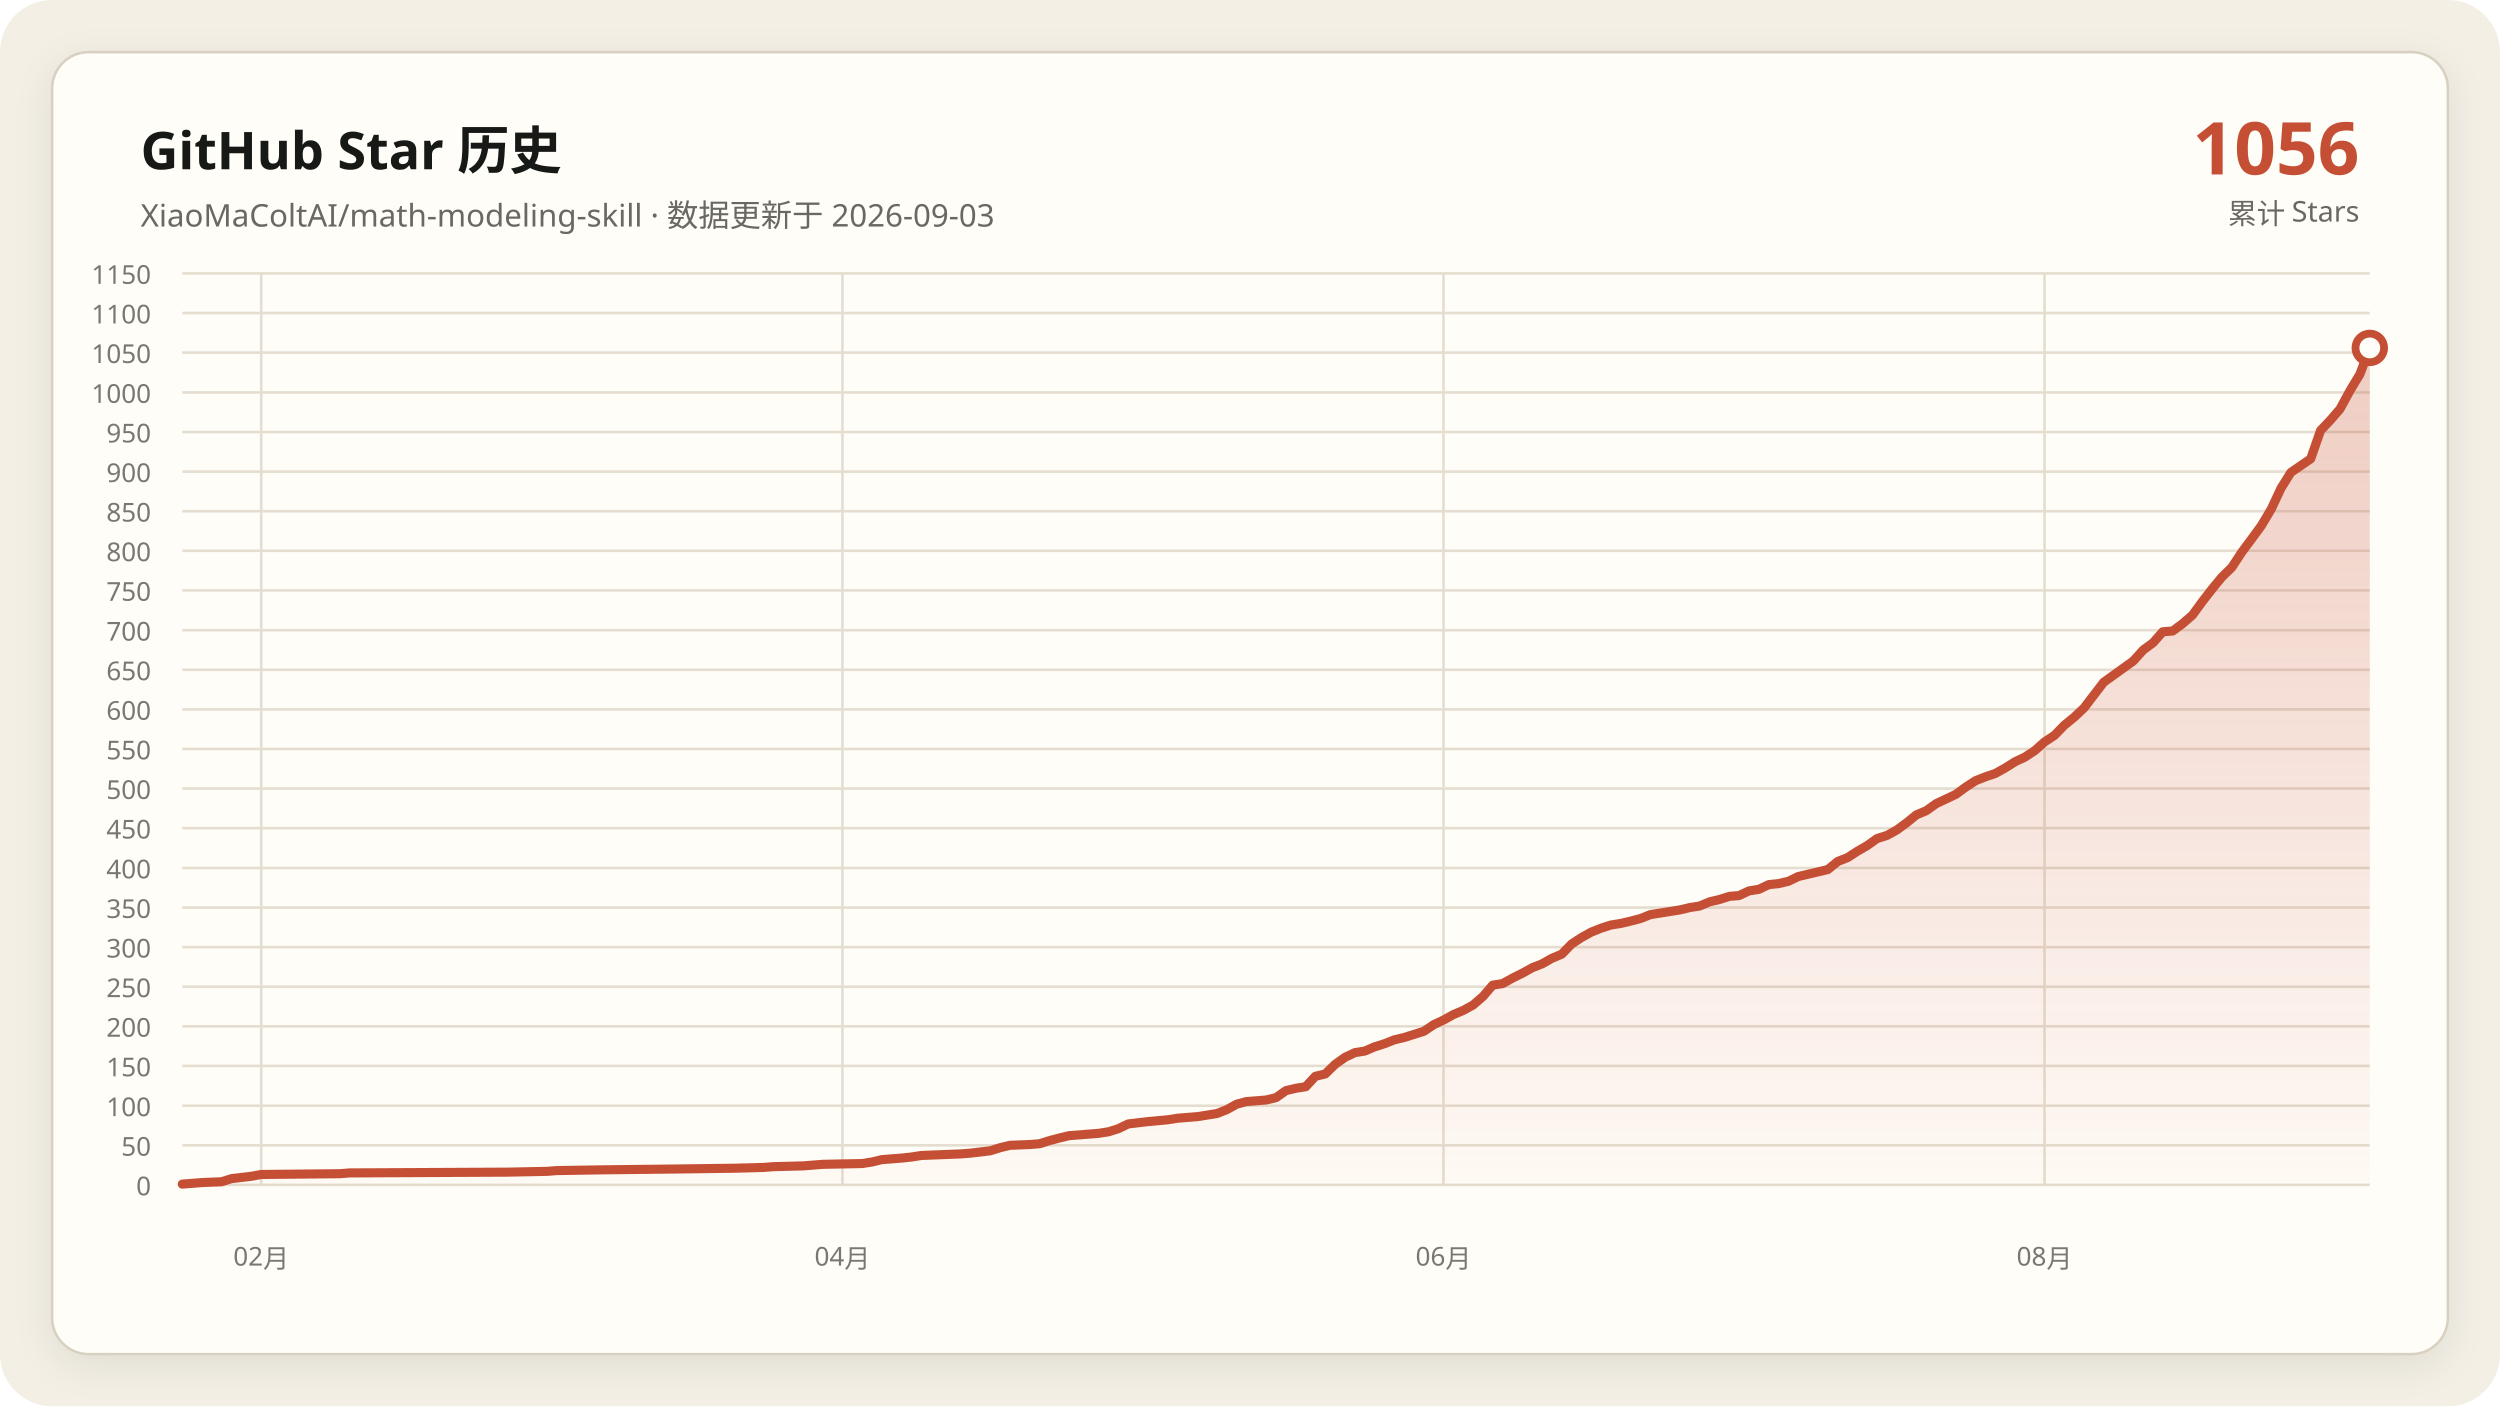
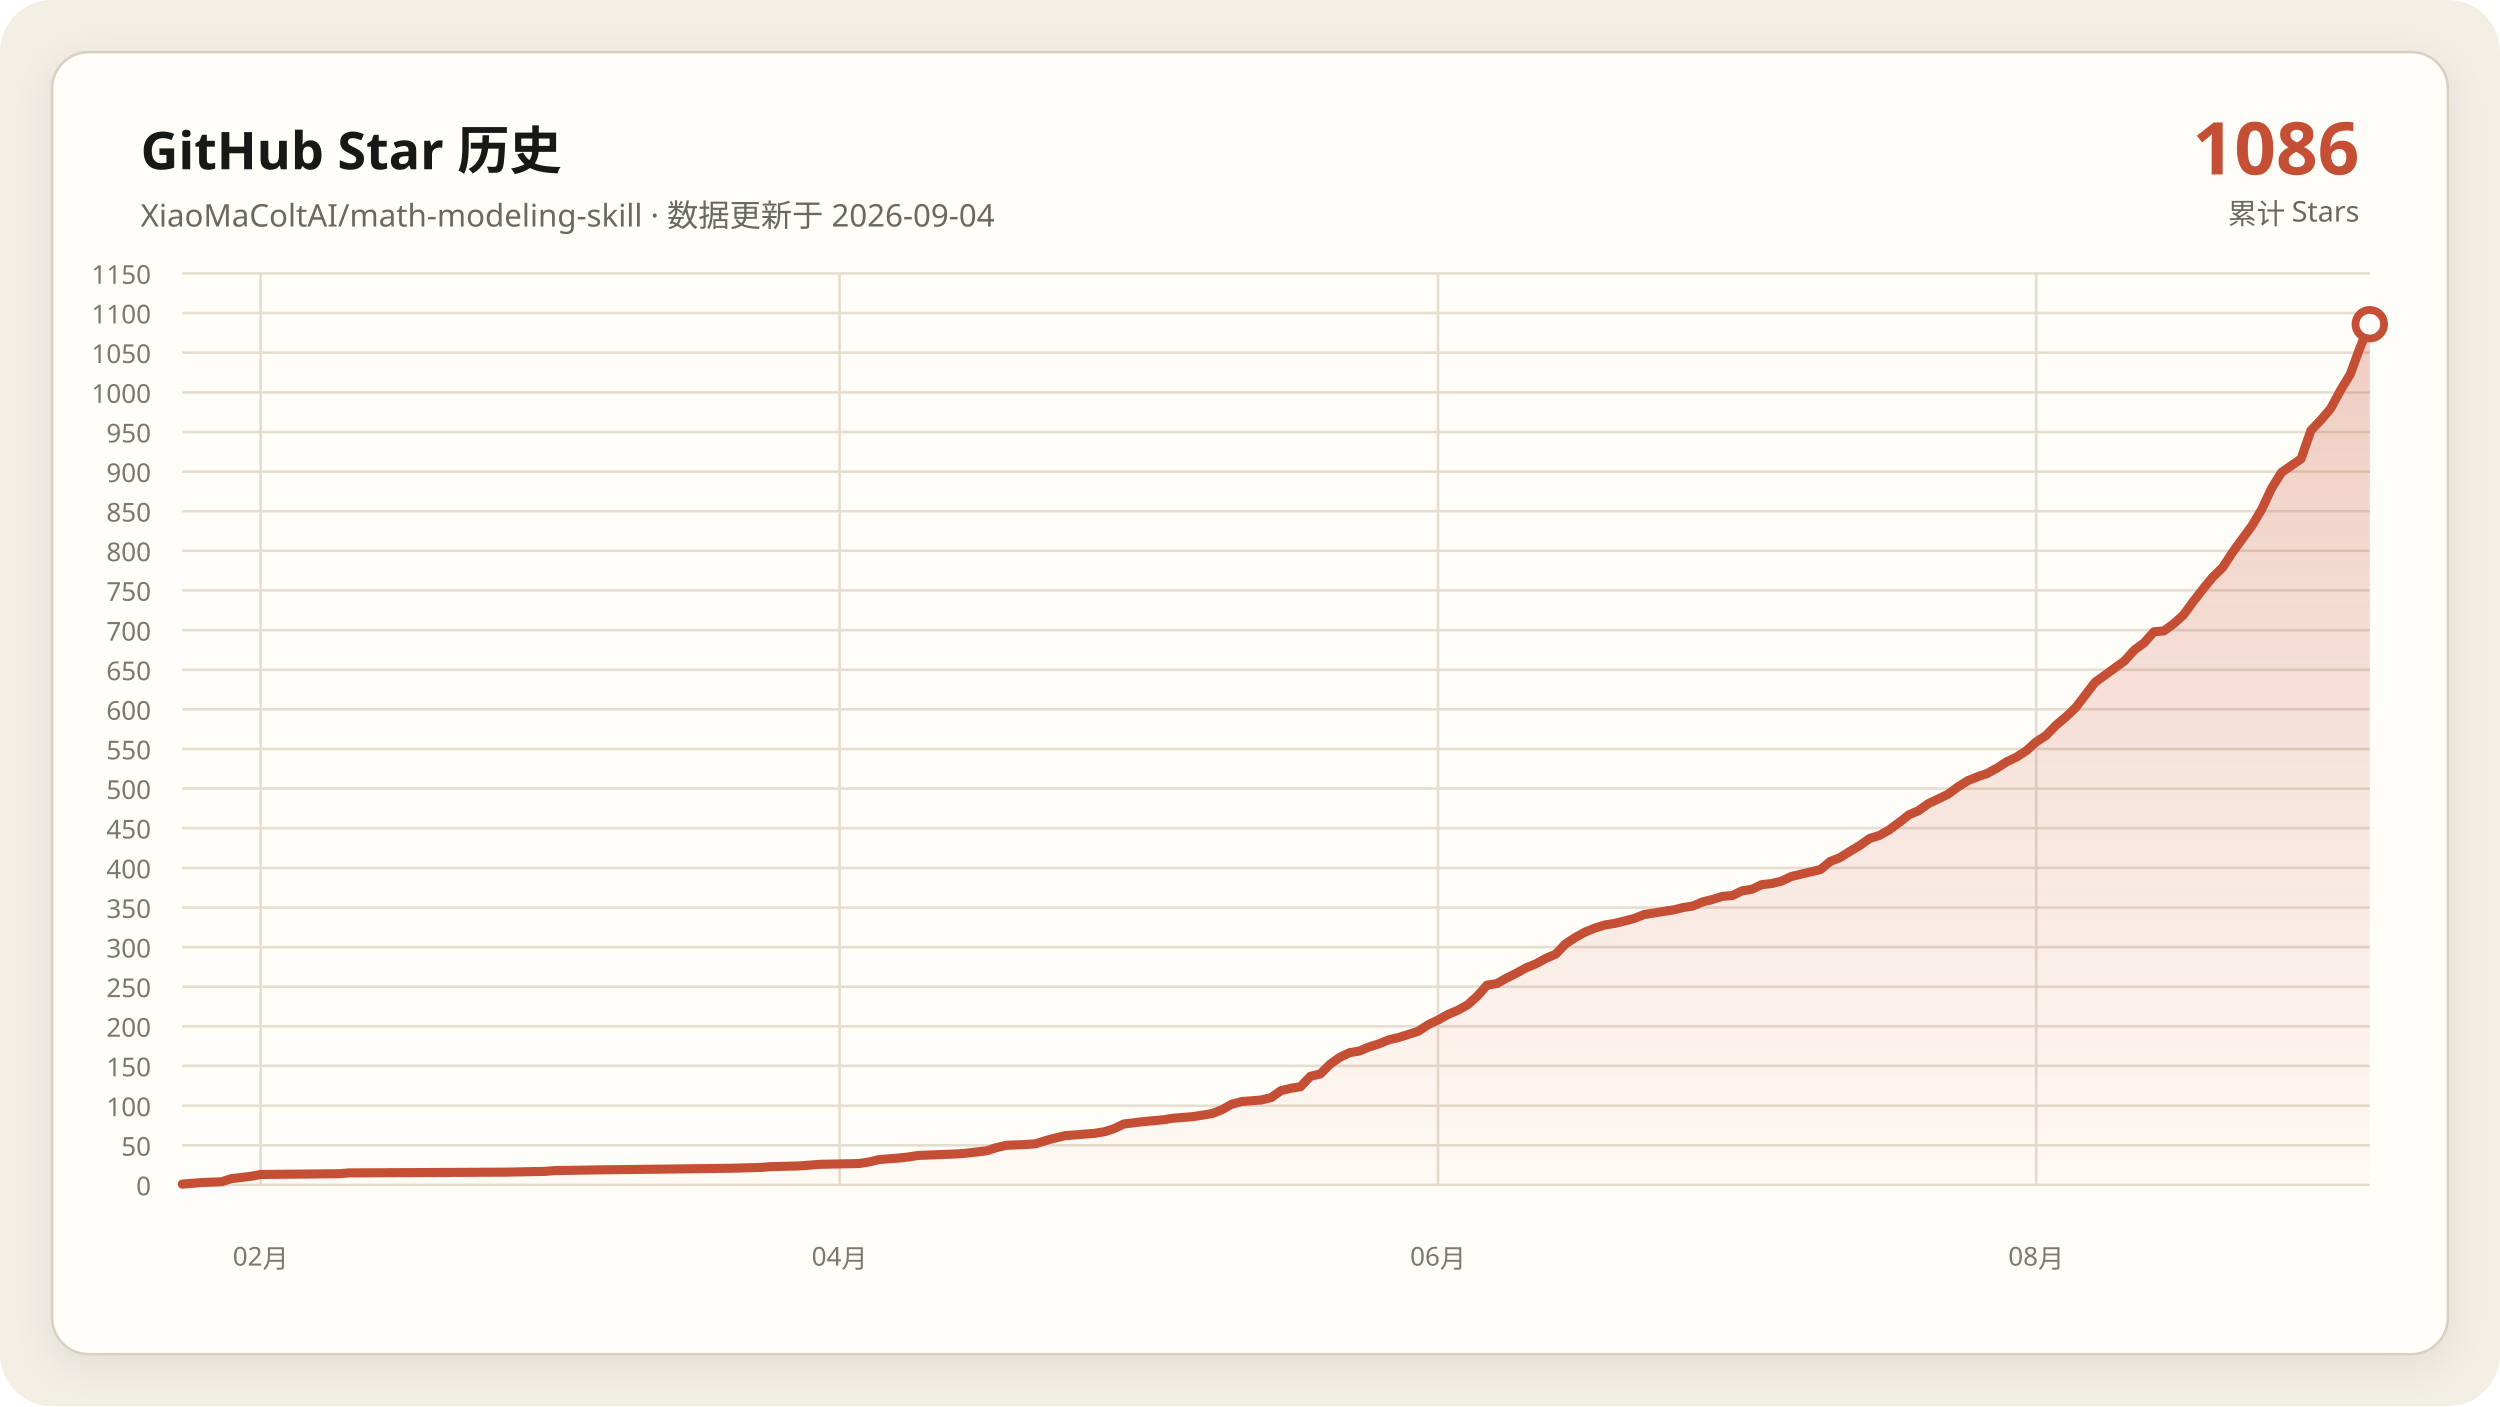
<svg xmlns="http://www.w3.org/2000/svg" data-y-max="1150" viewBox="0 0 960 540" role="img" aria-labelledby="title desc">
  <defs>
    <linearGradient id="area" x1="0" y1="0" x2="0" y2="1">
      <stop offset="0" stop-color="#c54f35" stop-opacity=".28" />
      <stop offset="1" stop-color="#c54f35" stop-opacity=".02" />
    </linearGradient>
    <filter id="shadow" x="-10%" y="-10%" width="120%" height="120%">
      <feDropShadow dx="0" dy="4" stdDeviation="7" flood-color="#171917" flood-opacity=".08" />
    </filter>
  </defs>
  <rect width="960" height="540" rx="20" fill="#f3efe5" />
  <rect x="20" y="20" width="920" height="500" rx="14" fill="#fffdf8" stroke="#d8d0c0" filter="url(#shadow)" />
  <g font-family="Segoe UI, Microsoft YaHei, sans-serif">
    <text x="54" y="65" fill="#171917" font-size="20" font-weight="700">GitHub Star 历史</text>
-     <text x="54" y="87" fill="#686961" font-size="12">XiaoMaColtAI/math-modeling-skill · 数据更新于 2026-09-03</text>
-     <text x="906" y="67" fill="#c54f35" font-size="28" font-weight="750" text-anchor="end">1056</text>
+     <text x="54" y="87" fill="#686961" font-size="12">XiaoMaColtAI/math-modeling-skill · 数据更新于 2026-09-04</text>
+     <text x="906" y="67" fill="#c54f35" font-size="28" font-weight="750" text-anchor="end">1086</text>
    <text x="906" y="86" fill="#686961" font-size="11" text-anchor="end">累计 Stars</text>
    <g fill="#77786f" font-size="10">
      <path d="M70 455.0H910" fill="none" stroke="#e4ddd0" stroke-width="1" />
      <text data-y-tick="true" x="58" y="459.0" text-anchor="end">0</text>
      <path d="M70 439.8H910" fill="none" stroke="#e4ddd0" stroke-width="1" />
      <text data-y-tick="true" x="58" y="443.8" text-anchor="end">50</text>
      <path d="M70 424.6H910" fill="none" stroke="#e4ddd0" stroke-width="1" />
      <text data-y-tick="true" x="58" y="428.6" text-anchor="end">100</text>
      <path d="M70 409.3H910" fill="none" stroke="#e4ddd0" stroke-width="1" />
      <text data-y-tick="true" x="58" y="413.3" text-anchor="end">150</text>
      <path d="M70 394.1H910" fill="none" stroke="#e4ddd0" stroke-width="1" />
      <text data-y-tick="true" x="58" y="398.1" text-anchor="end">200</text>
      <path d="M70 378.9H910" fill="none" stroke="#e4ddd0" stroke-width="1" />
      <text data-y-tick="true" x="58" y="382.9" text-anchor="end">250</text>
      <path d="M70 363.7H910" fill="none" stroke="#e4ddd0" stroke-width="1" />
      <text data-y-tick="true" x="58" y="367.7" text-anchor="end">300</text>
      <path d="M70 348.5H910" fill="none" stroke="#e4ddd0" stroke-width="1" />
      <text data-y-tick="true" x="58" y="352.5" text-anchor="end">350</text>
      <path d="M70 333.3H910" fill="none" stroke="#e4ddd0" stroke-width="1" />
      <text data-y-tick="true" x="58" y="337.3" text-anchor="end">400</text>
      <path d="M70 318.0H910" fill="none" stroke="#e4ddd0" stroke-width="1" />
      <text data-y-tick="true" x="58" y="322.0" text-anchor="end">450</text>
      <path d="M70 302.8H910" fill="none" stroke="#e4ddd0" stroke-width="1" />
      <text data-y-tick="true" x="58" y="306.8" text-anchor="end">500</text>
      <path d="M70 287.6H910" fill="none" stroke="#e4ddd0" stroke-width="1" />
      <text data-y-tick="true" x="58" y="291.6" text-anchor="end">550</text>
      <path d="M70 272.4H910" fill="none" stroke="#e4ddd0" stroke-width="1" />
      <text data-y-tick="true" x="58" y="276.4" text-anchor="end">600</text>
      <path d="M70 257.2H910" fill="none" stroke="#e4ddd0" stroke-width="1" />
      <text data-y-tick="true" x="58" y="261.2" text-anchor="end">650</text>
      <path d="M70 242.0H910" fill="none" stroke="#e4ddd0" stroke-width="1" />
      <text data-y-tick="true" x="58" y="246.0" text-anchor="end">700</text>
      <path d="M70 226.7H910" fill="none" stroke="#e4ddd0" stroke-width="1" />
      <text data-y-tick="true" x="58" y="230.7" text-anchor="end">750</text>
      <path d="M70 211.5H910" fill="none" stroke="#e4ddd0" stroke-width="1" />
      <text data-y-tick="true" x="58" y="215.5" text-anchor="end">800</text>
      <path d="M70 196.3H910" fill="none" stroke="#e4ddd0" stroke-width="1" />
      <text data-y-tick="true" x="58" y="200.3" text-anchor="end">850</text>
      <path d="M70 181.1H910" fill="none" stroke="#e4ddd0" stroke-width="1" />
      <text data-y-tick="true" x="58" y="185.1" text-anchor="end">900</text>
      <path d="M70 165.9H910" fill="none" stroke="#e4ddd0" stroke-width="1" />
      <text data-y-tick="true" x="58" y="169.9" text-anchor="end">950</text>
      <path d="M70 150.7H910" fill="none" stroke="#e4ddd0" stroke-width="1" />
      <text data-y-tick="true" x="58" y="154.7" text-anchor="end">1000</text>
      <path d="M70 135.4H910" fill="none" stroke="#e4ddd0" stroke-width="1" />
      <text data-y-tick="true" x="58" y="139.4" text-anchor="end">1050</text>
      <path d="M70 120.2H910" fill="none" stroke="#e4ddd0" stroke-width="1" />
      <text data-y-tick="true" x="58" y="124.2" text-anchor="end">1100</text>
      <path d="M70 105.0H910" fill="none" stroke="#e4ddd0" stroke-width="1" />
      <text data-y-tick="true" x="58" y="109.0" text-anchor="end">1150</text>
-       <path d="M100.3 105V455" fill="none" stroke="#e4ddd0" stroke-width="1" />
-       <text x="100.3" y="486" text-anchor="middle">02月</text>
-       <path d="M323.5 105V455" fill="none" stroke="#e4ddd0" stroke-width="1" />
-       <text x="323.5" y="486" text-anchor="middle">04月</text>
-       <path d="M554.3 105V455" fill="none" stroke="#e4ddd0" stroke-width="1" />
-       <text x="554.3" y="486" text-anchor="middle">06月</text>
-       <path d="M785.1 105V455" fill="none" stroke="#e4ddd0" stroke-width="1" />
-       <text x="785.1" y="486" text-anchor="middle">08月</text>
+       <path d="M100.1 105V455" fill="none" stroke="#e4ddd0" stroke-width="1" />
+       <text x="100.1" y="486" text-anchor="middle">02月</text>
+       <path d="M322.4 105V455" fill="none" stroke="#e4ddd0" stroke-width="1" />
+       <text x="322.4" y="486" text-anchor="middle">04月</text>
+       <path d="M552.2 105V455" fill="none" stroke="#e4ddd0" stroke-width="1" />
+       <text x="552.2" y="486" text-anchor="middle">06月</text>
+       <path d="M781.9 105V455" fill="none" stroke="#e4ddd0" stroke-width="1" />
+       <text x="781.9" y="486" text-anchor="middle">08月</text>
    </g>
-     <polygon fill="url(#area)" points="70.0,455 70.0,454.7 77.6,454.1 85.1,453.8 88.9,452.6 96.5,451.7 100.3,451.0 130.5,450.7 134.3,450.4 194.9,450.1 210.0,449.8 213.8,449.5 232.7,449.2 259.2,448.9 281.9,448.6 293.2,448.3 297.0,448.0 308.4,447.7 312.2,447.4 315.9,447.1 331.1,446.8 334.9,446.2 338.6,445.3 342.4,445.0 346.2,444.7 350.0,444.3 353.8,443.7 361.4,443.4 368.9,443.1 372.7,442.8 380.3,441.9 384.1,440.7 387.8,439.8 395.4,439.5 399.2,439.2 403.0,438.0 406.8,437.0 410.5,436.1 414.3,435.8 418.1,435.5 421.9,435.2 425.7,434.6 429.5,433.4 433.2,431.6 440.8,430.7 448.4,430.0 452.2,429.4 455.9,429.1 459.7,428.8 467.3,427.6 471.1,426.1 474.9,424.0 478.6,423.0 482.4,422.7 486.2,422.4 490.0,421.5 493.8,418.8 497.6,417.9 501.4,417.3 505.1,413.3 508.9,412.4 512.7,408.7 516.5,406.0 520.3,404.2 524.1,403.6 527.8,402.0 531.6,400.8 535.4,399.3 539.2,398.4 543.0,397.2 546.8,396.0 550.5,393.5 554.3,391.7 558.1,389.6 561.9,388.0 565.7,385.9 569.5,382.6 573.2,378.3 577.0,377.7 580.8,375.6 584.6,373.7 588.4,371.6 592.2,370.1 595.9,368.0 599.7,366.4 603.5,362.5 607.3,360.0 611.1,357.9 614.9,356.4 618.6,355.2 622.4,354.6 626.2,353.7 630.0,352.7 633.8,351.2 637.6,350.6 641.4,350.0 645.1,349.4 648.9,348.5 652.7,347.9 656.5,346.3 660.3,345.4 664.1,344.2 667.8,343.9 671.6,342.1 675.4,341.5 679.2,339.7 683.0,339.3 686.8,338.4 690.5,336.6 694.3,335.7 698.1,334.8 701.9,333.9 705.7,330.8 709.5,329.3 713.2,326.9 717.0,324.7 720.8,322.0 724.6,320.8 728.4,318.7 732.2,315.9 735.9,312.9 739.7,311.3 743.5,308.6 747.3,306.8 751.1,305.0 754.9,302.2 758.6,299.8 762.4,298.3 766.2,297.0 770.0,294.9 773.8,292.5 777.6,290.7 781.4,288.2 785.1,284.9 788.9,282.4 792.7,278.5 796.5,275.4 800.3,271.8 807.8,262.0 819.2,253.8 823.0,249.6 826.8,246.8 830.5,242.6 834.3,242.3 838.1,239.5 841.9,236.2 845.7,231.0 849.5,226.1 853.2,221.6 857.0,217.9 860.8,212.1 864.6,207.0 868.4,201.8 872.2,195.4 875.9,187.5 879.7,181.4 887.3,176.2 891.1,165.3 894.9,161.3 898.6,157.0 902.4,150.0 906.2,143.7 910.0,133.6 910.0,455" />
-     <polyline fill="none" stroke="#c54f35" stroke-width="3.5" stroke-linecap="round" stroke-linejoin="round" points="70.0,454.7 77.6,454.1 85.1,453.8 88.9,452.6 96.5,451.7 100.3,451.0 130.5,450.7 134.3,450.4 194.9,450.1 210.0,449.8 213.8,449.5 232.7,449.2 259.2,448.9 281.9,448.6 293.2,448.3 297.0,448.0 308.4,447.7 312.2,447.4 315.9,447.1 331.1,446.8 334.9,446.2 338.6,445.3 342.4,445.0 346.2,444.7 350.0,444.3 353.8,443.7 361.4,443.4 368.9,443.1 372.7,442.8 380.3,441.9 384.1,440.7 387.8,439.8 395.4,439.5 399.2,439.2 403.0,438.0 406.8,437.0 410.5,436.1 414.3,435.8 418.1,435.5 421.9,435.2 425.7,434.6 429.5,433.4 433.2,431.6 440.8,430.7 448.4,430.0 452.2,429.4 455.9,429.1 459.7,428.8 467.3,427.6 471.1,426.1 474.9,424.0 478.6,423.0 482.4,422.7 486.2,422.4 490.0,421.5 493.8,418.8 497.6,417.9 501.4,417.3 505.1,413.3 508.9,412.4 512.7,408.7 516.5,406.0 520.3,404.2 524.1,403.6 527.8,402.0 531.6,400.8 535.4,399.3 539.2,398.4 543.0,397.2 546.8,396.0 550.5,393.5 554.3,391.7 558.1,389.6 561.9,388.0 565.7,385.9 569.5,382.6 573.2,378.3 577.0,377.7 580.8,375.6 584.6,373.7 588.4,371.6 592.2,370.1 595.9,368.0 599.7,366.4 603.5,362.5 607.3,360.0 611.1,357.9 614.9,356.4 618.6,355.2 622.4,354.6 626.2,353.7 630.0,352.7 633.8,351.2 637.6,350.6 641.4,350.0 645.1,349.4 648.9,348.5 652.7,347.9 656.5,346.3 660.3,345.4 664.1,344.2 667.8,343.9 671.6,342.1 675.4,341.5 679.2,339.7 683.0,339.3 686.8,338.4 690.5,336.6 694.3,335.7 698.1,334.8 701.9,333.9 705.7,330.8 709.5,329.3 713.2,326.9 717.0,324.7 720.8,322.0 724.6,320.8 728.4,318.7 732.2,315.9 735.9,312.9 739.7,311.3 743.5,308.6 747.3,306.8 751.1,305.0 754.9,302.2 758.6,299.8 762.4,298.3 766.2,297.0 770.0,294.9 773.8,292.5 777.6,290.7 781.4,288.2 785.1,284.9 788.9,282.4 792.7,278.5 796.5,275.4 800.3,271.8 807.8,262.0 819.2,253.8 823.0,249.6 826.8,246.8 830.5,242.6 834.3,242.3 838.1,239.5 841.9,236.2 845.7,231.0 849.5,226.1 853.2,221.6 857.0,217.9 860.8,212.1 864.6,207.0 868.4,201.8 872.2,195.4 875.9,187.5 879.7,181.4 887.3,176.2 891.1,165.3 894.9,161.3 898.6,157.0 902.4,150.0 906.2,143.7 910.0,133.6" />
-     <circle cx="910.0" cy="133.6" r="5.5" fill="#fffdf8" stroke="#c54f35" stroke-width="3" />
+     <polygon fill="url(#area)" points="70.0,455 70.0,454.7 77.5,454.1 85.1,453.8 88.8,452.6 96.4,451.7 100.1,451.0 130.3,450.7 134.0,450.4 194.3,450.1 209.4,449.8 213.1,449.5 232.0,449.2 258.3,448.9 280.9,448.6 292.2,448.3 296.0,448.0 307.3,447.7 311.1,447.4 314.8,447.1 329.9,446.8 333.7,446.2 337.4,445.3 341.2,445.0 345.0,444.7 348.7,444.3 352.5,443.7 360.0,443.4 367.6,443.1 371.3,442.8 378.9,441.9 382.6,440.7 386.4,439.8 393.9,439.5 397.7,439.2 401.5,438.0 405.2,437.0 409.0,436.1 412.8,435.8 416.5,435.5 420.3,435.2 424.1,434.6 427.8,433.4 431.6,431.6 439.1,430.7 446.7,430.0 450.4,429.4 454.2,429.1 458.0,428.8 465.5,427.6 469.3,426.1 473.0,424.0 476.8,423.0 480.6,422.7 484.3,422.4 488.1,421.5 491.9,418.8 495.7,417.9 499.4,417.3 503.2,413.3 507.0,412.4 510.7,408.7 514.5,406.0 518.3,404.2 522.0,403.6 525.8,402.0 529.6,400.8 533.3,399.3 537.1,398.4 540.9,397.2 544.6,396.0 548.4,393.5 552.2,391.7 555.9,389.6 559.7,388.0 563.5,385.9 567.2,382.6 571.0,378.3 574.8,377.7 578.5,375.6 582.3,373.7 586.1,371.6 589.8,370.1 593.6,368.0 597.4,366.4 601.1,362.5 604.9,360.0 608.7,357.9 612.4,356.4 616.2,355.2 620.0,354.6 623.7,353.7 627.5,352.7 631.3,351.2 635.0,350.6 638.8,350.0 642.6,349.4 646.3,348.5 650.1,347.9 653.9,346.3 657.6,345.4 661.4,344.2 665.2,343.9 668.9,342.1 672.7,341.5 676.5,339.7 680.2,339.3 684.0,338.4 687.8,336.6 691.5,335.7 695.3,334.8 699.1,333.9 702.8,330.8 706.6,329.3 710.4,326.9 714.1,324.7 717.9,322.0 721.7,320.8 725.4,318.7 729.2,315.9 733.0,312.9 736.7,311.3 740.5,308.6 744.3,306.8 748.0,305.0 751.8,302.2 755.6,299.8 759.3,298.3 763.1,297.0 766.9,294.9 770.6,292.5 774.4,290.7 778.2,288.2 781.9,284.9 785.7,282.4 789.5,278.5 793.2,275.4 797.0,271.8 804.5,262.0 815.8,253.8 819.6,249.6 823.4,246.8 827.1,242.6 830.9,242.3 834.7,239.5 838.4,236.2 842.2,231.0 846.0,226.1 849.7,221.6 853.5,217.9 857.3,212.1 861.0,207.0 864.8,201.8 868.6,195.4 872.3,187.5 876.1,181.4 883.6,176.2 887.4,165.3 891.2,161.3 894.9,157.0 898.7,150.0 902.5,143.7 906.2,133.6 910.0,124.5 910.0,455" />
+     <polyline fill="none" stroke="#c54f35" stroke-width="3.5" stroke-linecap="round" stroke-linejoin="round" points="70.0,454.7 77.5,454.1 85.1,453.8 88.8,452.6 96.4,451.7 100.1,451.0 130.3,450.7 134.0,450.4 194.3,450.1 209.4,449.8 213.1,449.5 232.0,449.2 258.3,448.9 280.9,448.6 292.2,448.3 296.0,448.0 307.3,447.7 311.1,447.4 314.8,447.1 329.9,446.8 333.7,446.2 337.4,445.3 341.2,445.0 345.0,444.7 348.7,444.3 352.5,443.7 360.0,443.4 367.6,443.1 371.3,442.8 378.9,441.9 382.6,440.7 386.4,439.8 393.9,439.5 397.7,439.2 401.5,438.0 405.2,437.0 409.0,436.1 412.8,435.8 416.5,435.5 420.3,435.2 424.1,434.6 427.8,433.4 431.6,431.6 439.1,430.7 446.7,430.0 450.4,429.4 454.2,429.1 458.0,428.8 465.5,427.6 469.3,426.1 473.0,424.0 476.8,423.0 480.6,422.7 484.3,422.4 488.1,421.5 491.9,418.8 495.7,417.9 499.4,417.3 503.2,413.3 507.0,412.4 510.7,408.7 514.5,406.0 518.3,404.2 522.0,403.6 525.8,402.0 529.6,400.8 533.3,399.3 537.1,398.4 540.9,397.2 544.6,396.0 548.4,393.5 552.2,391.7 555.9,389.6 559.7,388.0 563.5,385.9 567.2,382.6 571.0,378.3 574.8,377.7 578.5,375.6 582.3,373.7 586.1,371.6 589.8,370.1 593.6,368.0 597.4,366.4 601.1,362.5 604.9,360.0 608.7,357.9 612.4,356.4 616.2,355.2 620.0,354.6 623.7,353.7 627.5,352.7 631.3,351.2 635.0,350.6 638.8,350.0 642.6,349.4 646.3,348.5 650.1,347.9 653.9,346.3 657.6,345.4 661.4,344.2 665.2,343.9 668.9,342.1 672.7,341.5 676.5,339.7 680.2,339.3 684.0,338.4 687.8,336.6 691.5,335.7 695.3,334.8 699.1,333.9 702.8,330.8 706.6,329.3 710.4,326.9 714.1,324.7 717.9,322.0 721.7,320.8 725.4,318.7 729.2,315.9 733.0,312.9 736.7,311.3 740.5,308.6 744.3,306.8 748.0,305.0 751.8,302.2 755.6,299.8 759.3,298.3 763.1,297.0 766.9,294.9 770.6,292.5 774.4,290.7 778.2,288.2 781.9,284.9 785.7,282.4 789.5,278.5 793.2,275.4 797.0,271.8 804.5,262.0 815.8,253.8 819.6,249.6 823.4,246.8 827.1,242.6 830.9,242.3 834.7,239.5 838.4,236.2 842.2,231.0 846.0,226.1 849.7,221.6 853.5,217.9 857.3,212.1 861.0,207.0 864.8,201.8 868.6,195.4 872.3,187.5 876.1,181.4 883.6,176.2 887.4,165.3 891.2,161.3 894.9,157.0 898.7,150.0 902.5,143.7 906.2,133.6 910.0,124.5" />
+     <circle cx="910.0" cy="124.5" r="5.5" fill="#fffdf8" stroke="#c54f35" stroke-width="3" />
  </g>
</svg>
